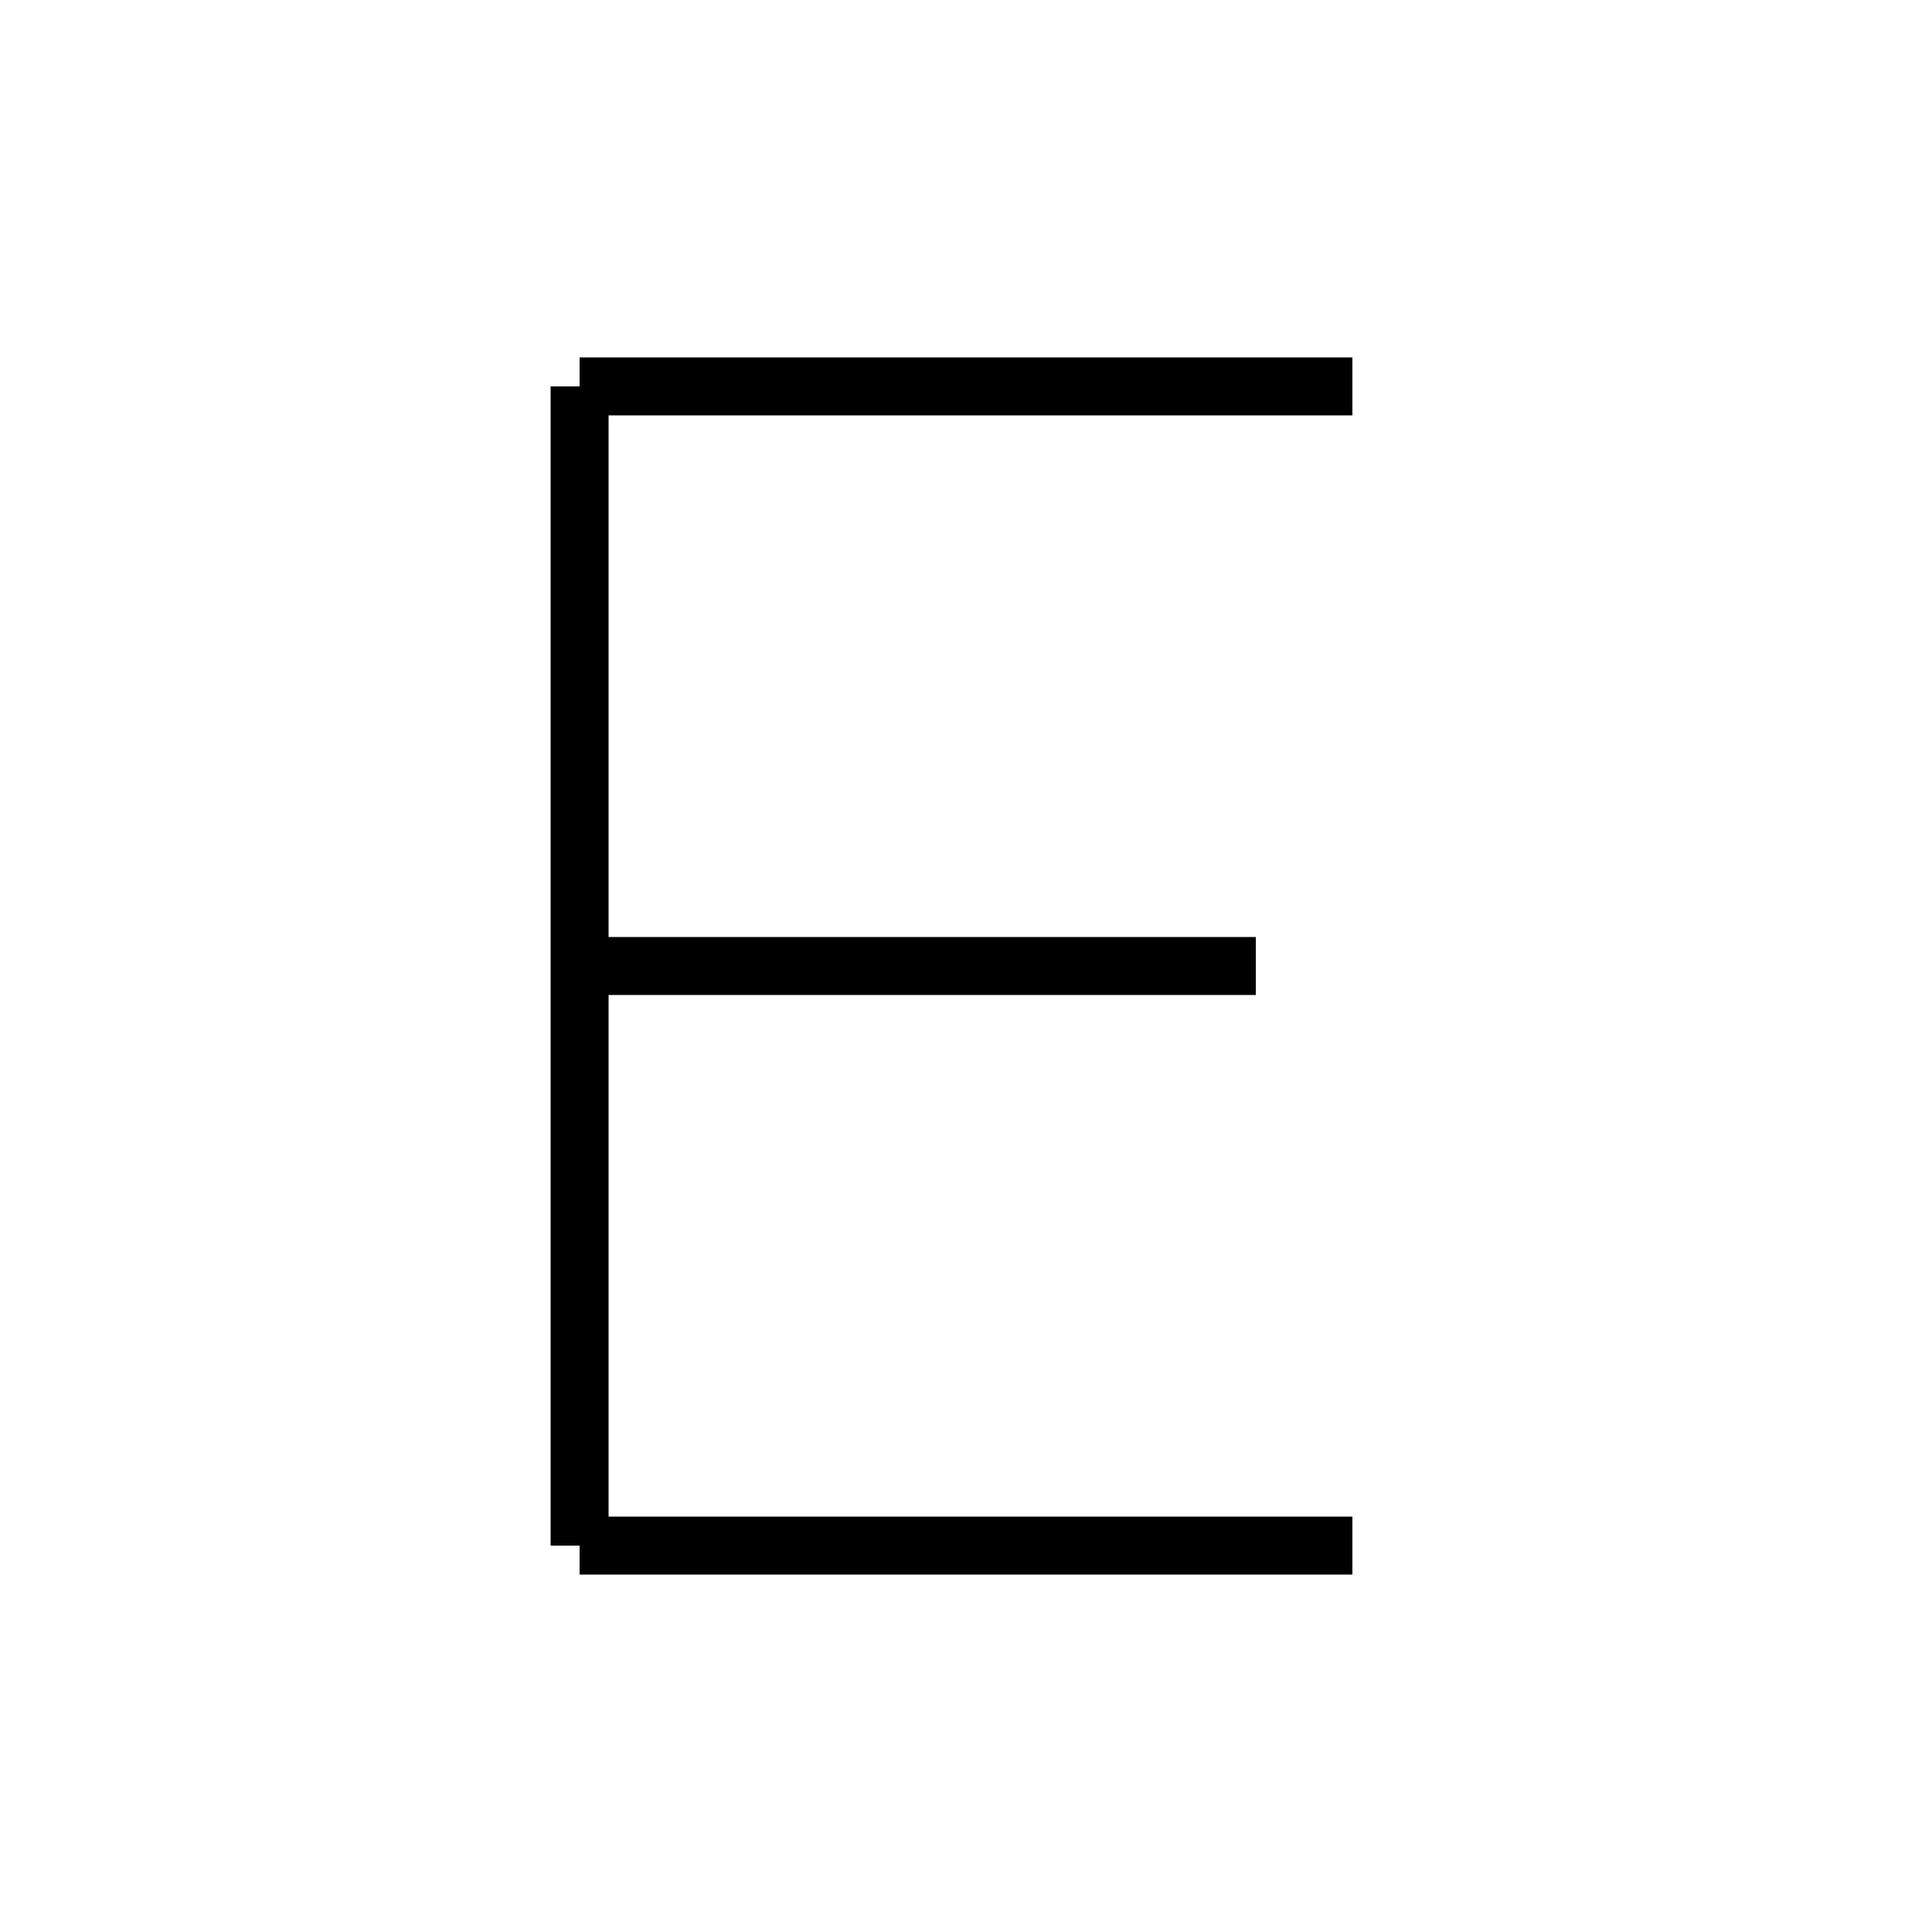
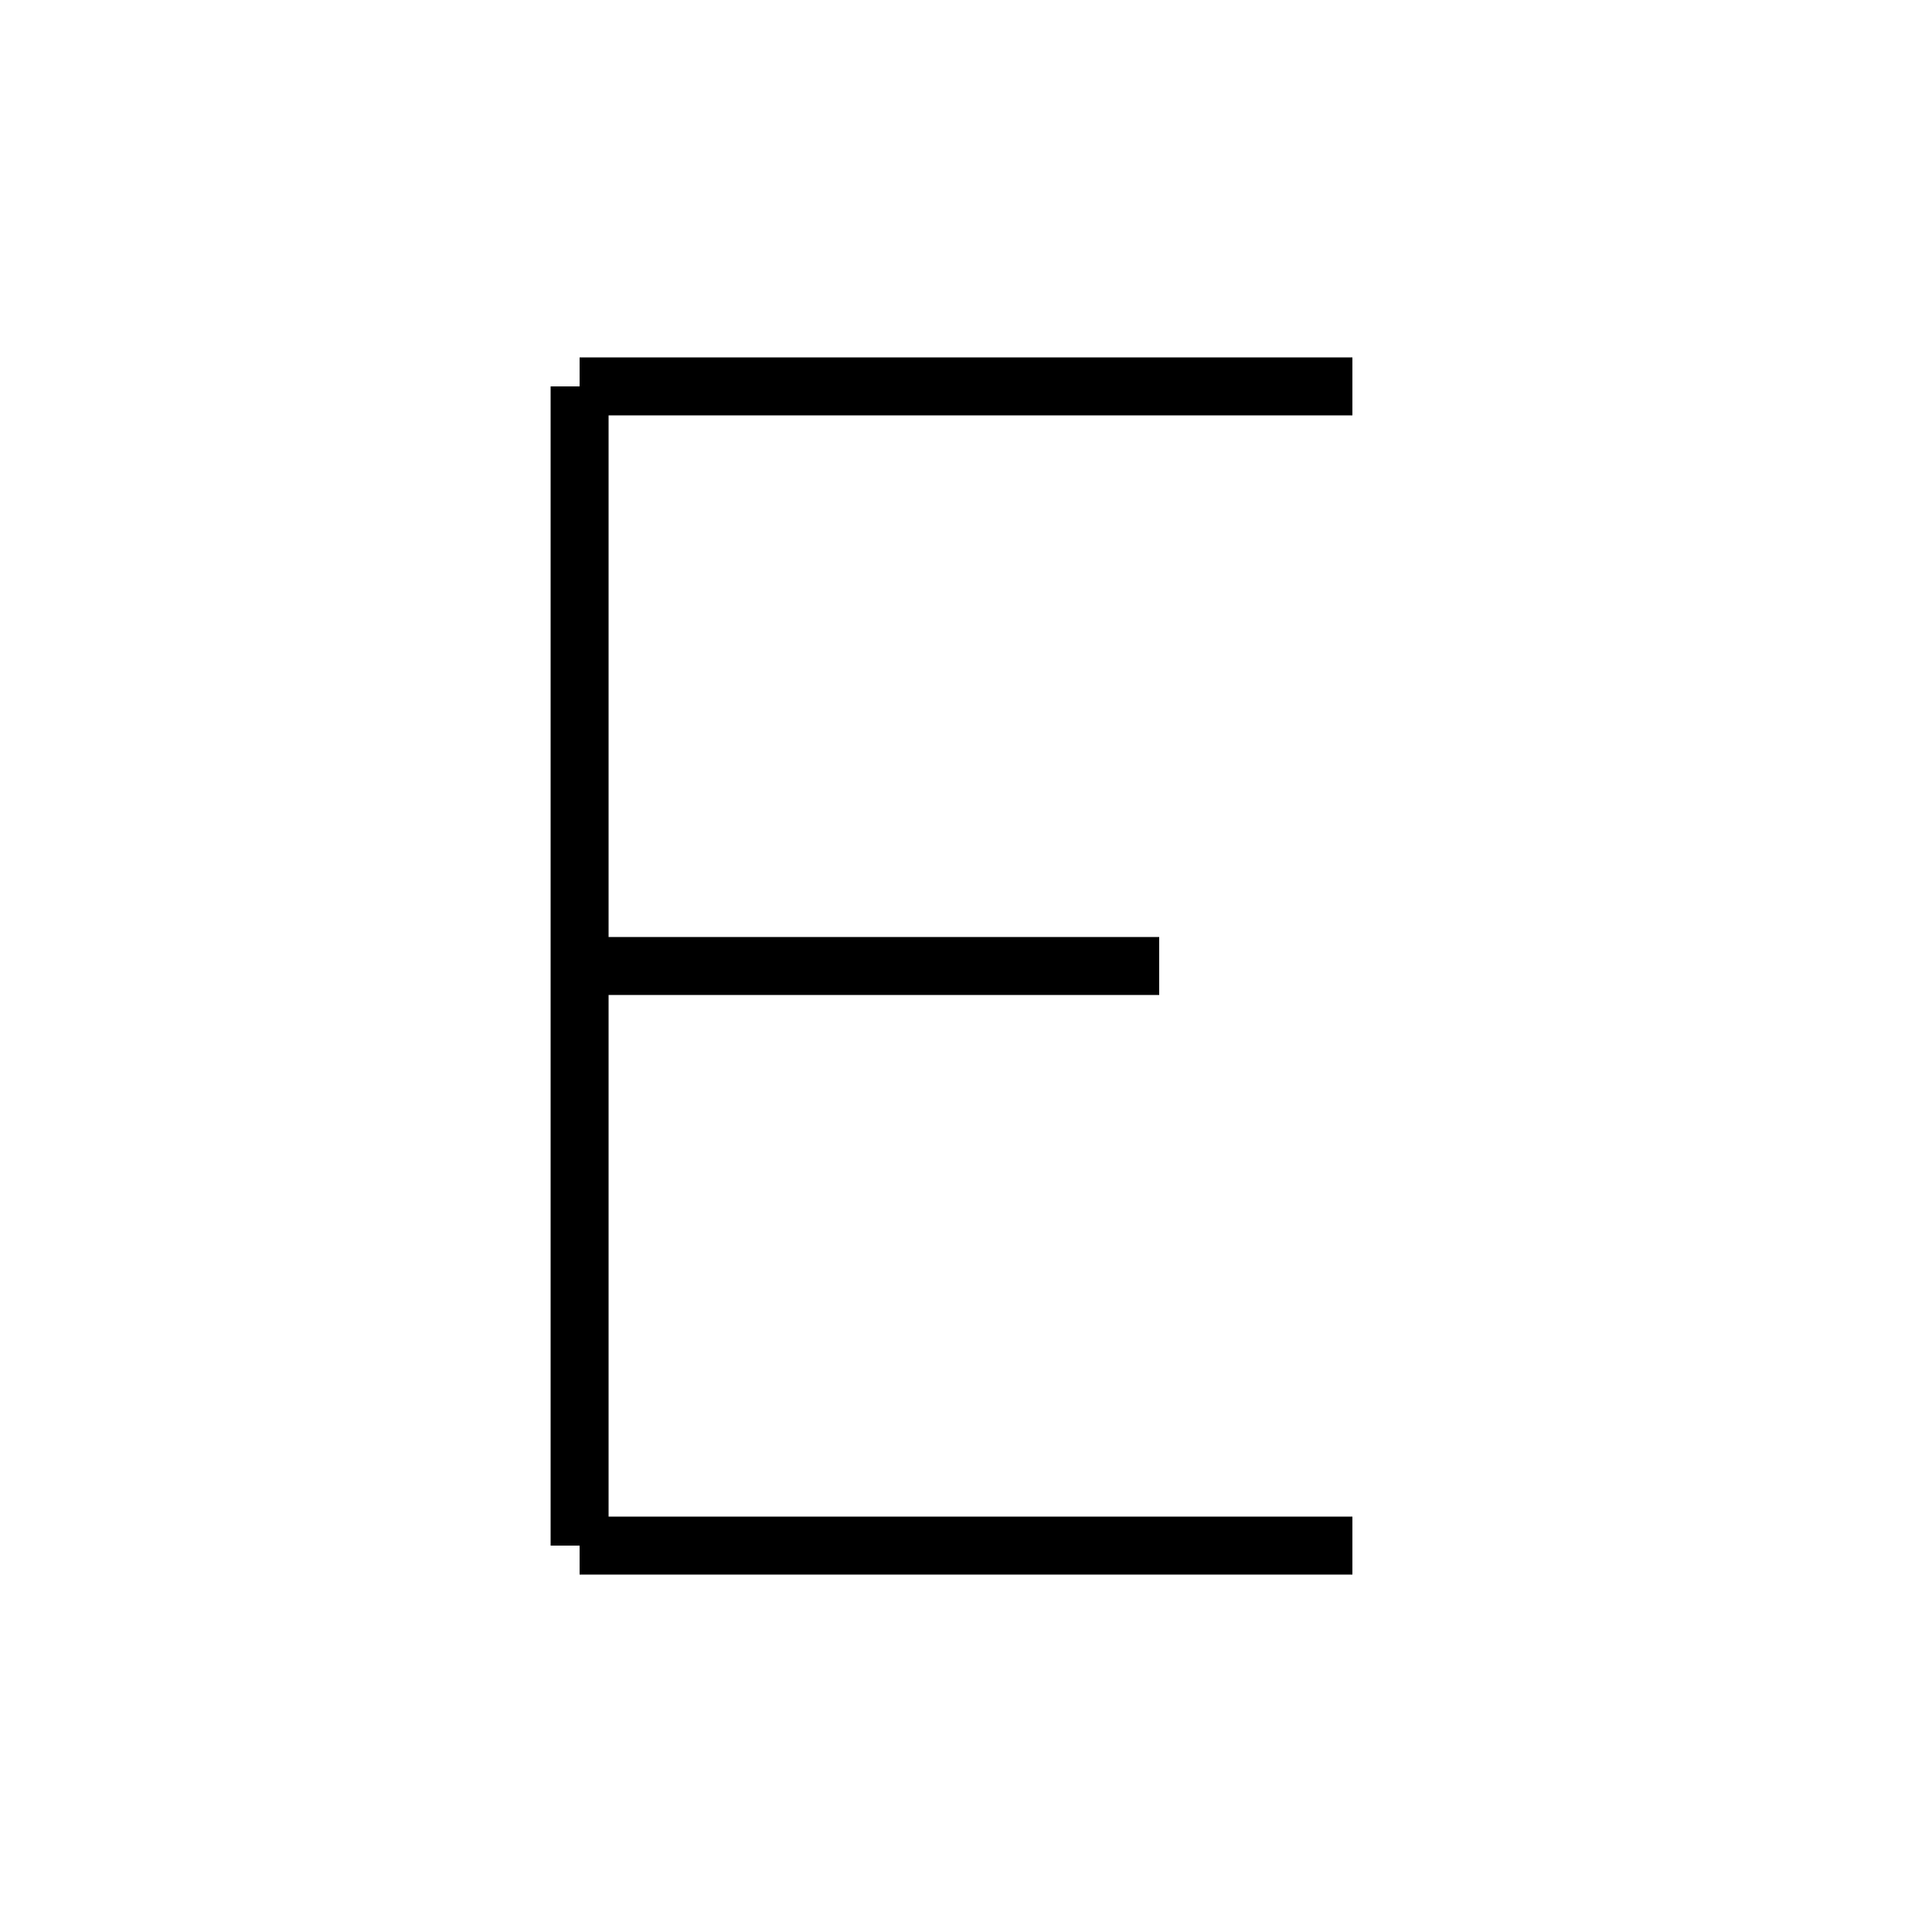
<svg xmlns="http://www.w3.org/2000/svg" baseProfile="full" height="100" version="1.1" width="100">
  <defs />
  <g fill="none" stroke="black" stroke-width="3">
-     <line x1="70" x2="30" y1="20" y2="20" />
    <line x1="30" x2="30" y1="20" y2="80" />
-     <line x1="30" x2="65" y1="50" y2="50" />
+     <line x1="30" x2="70" y1="20" y2="20" />
+     <line x1="30" x2="60" y1="50" y2="50" />
    <line x1="30" x2="70" y1="80" y2="80" />
  </g>
</svg>
